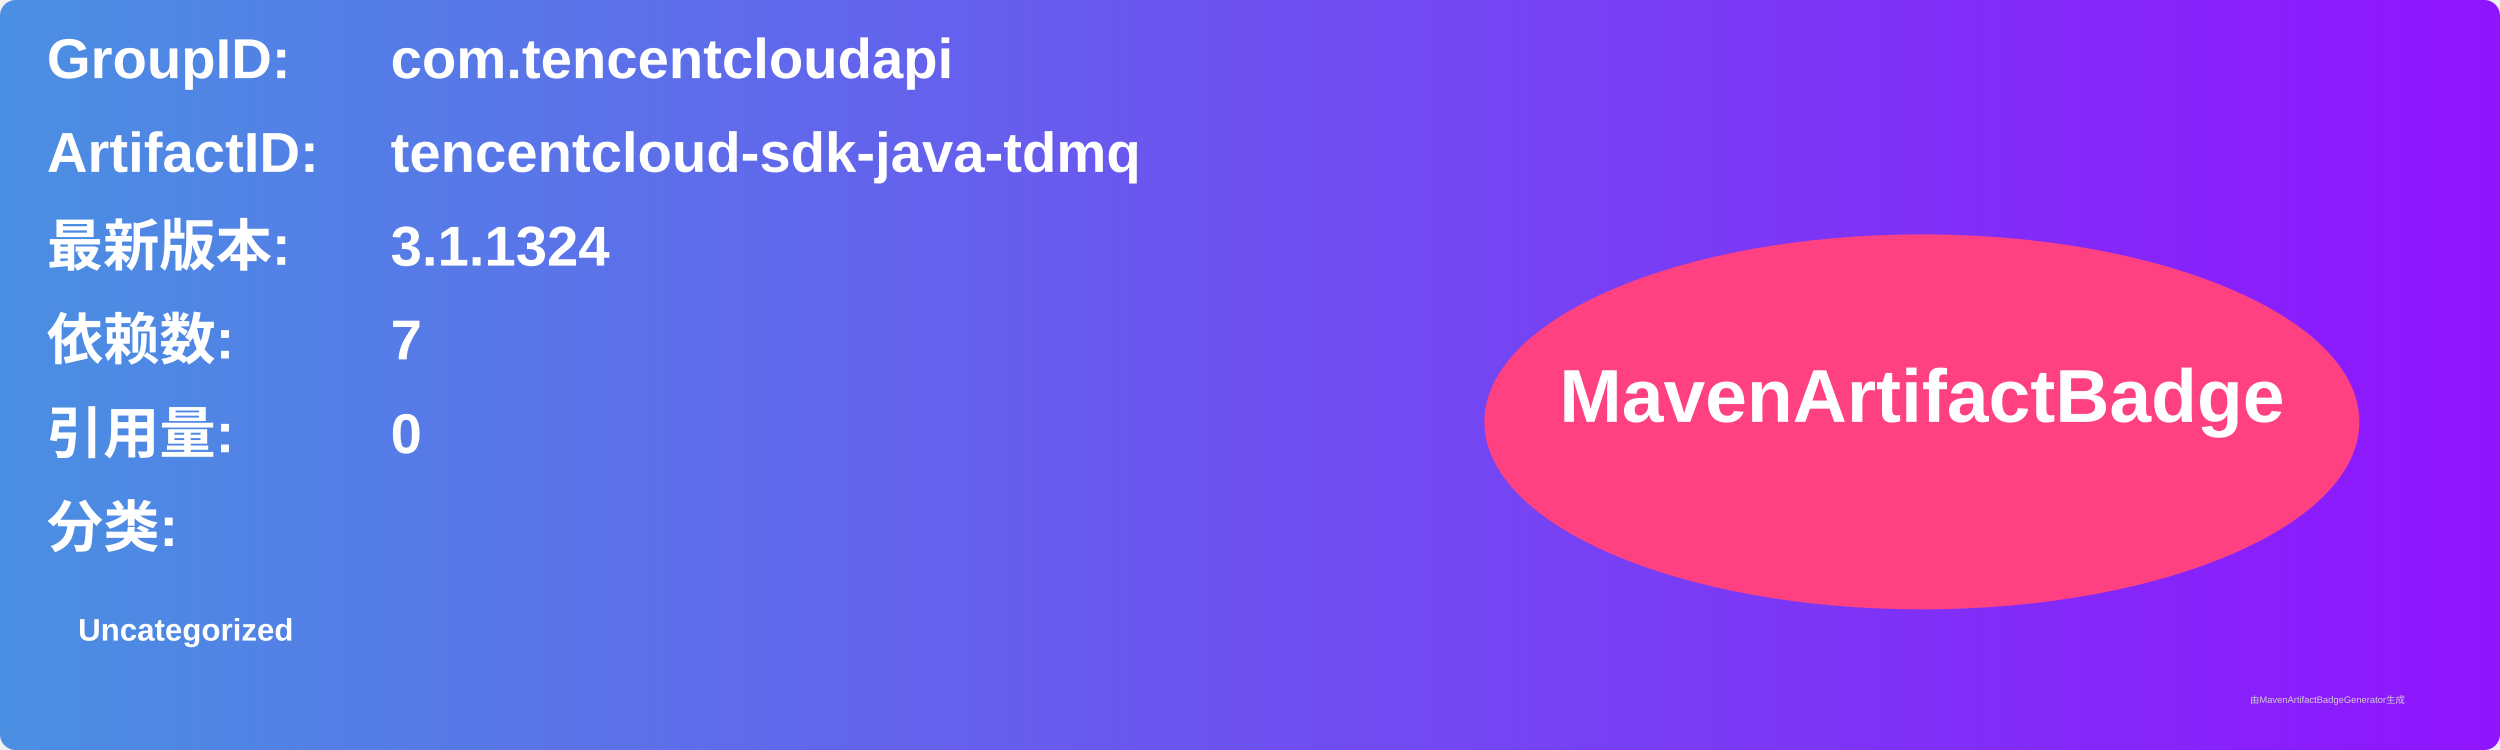
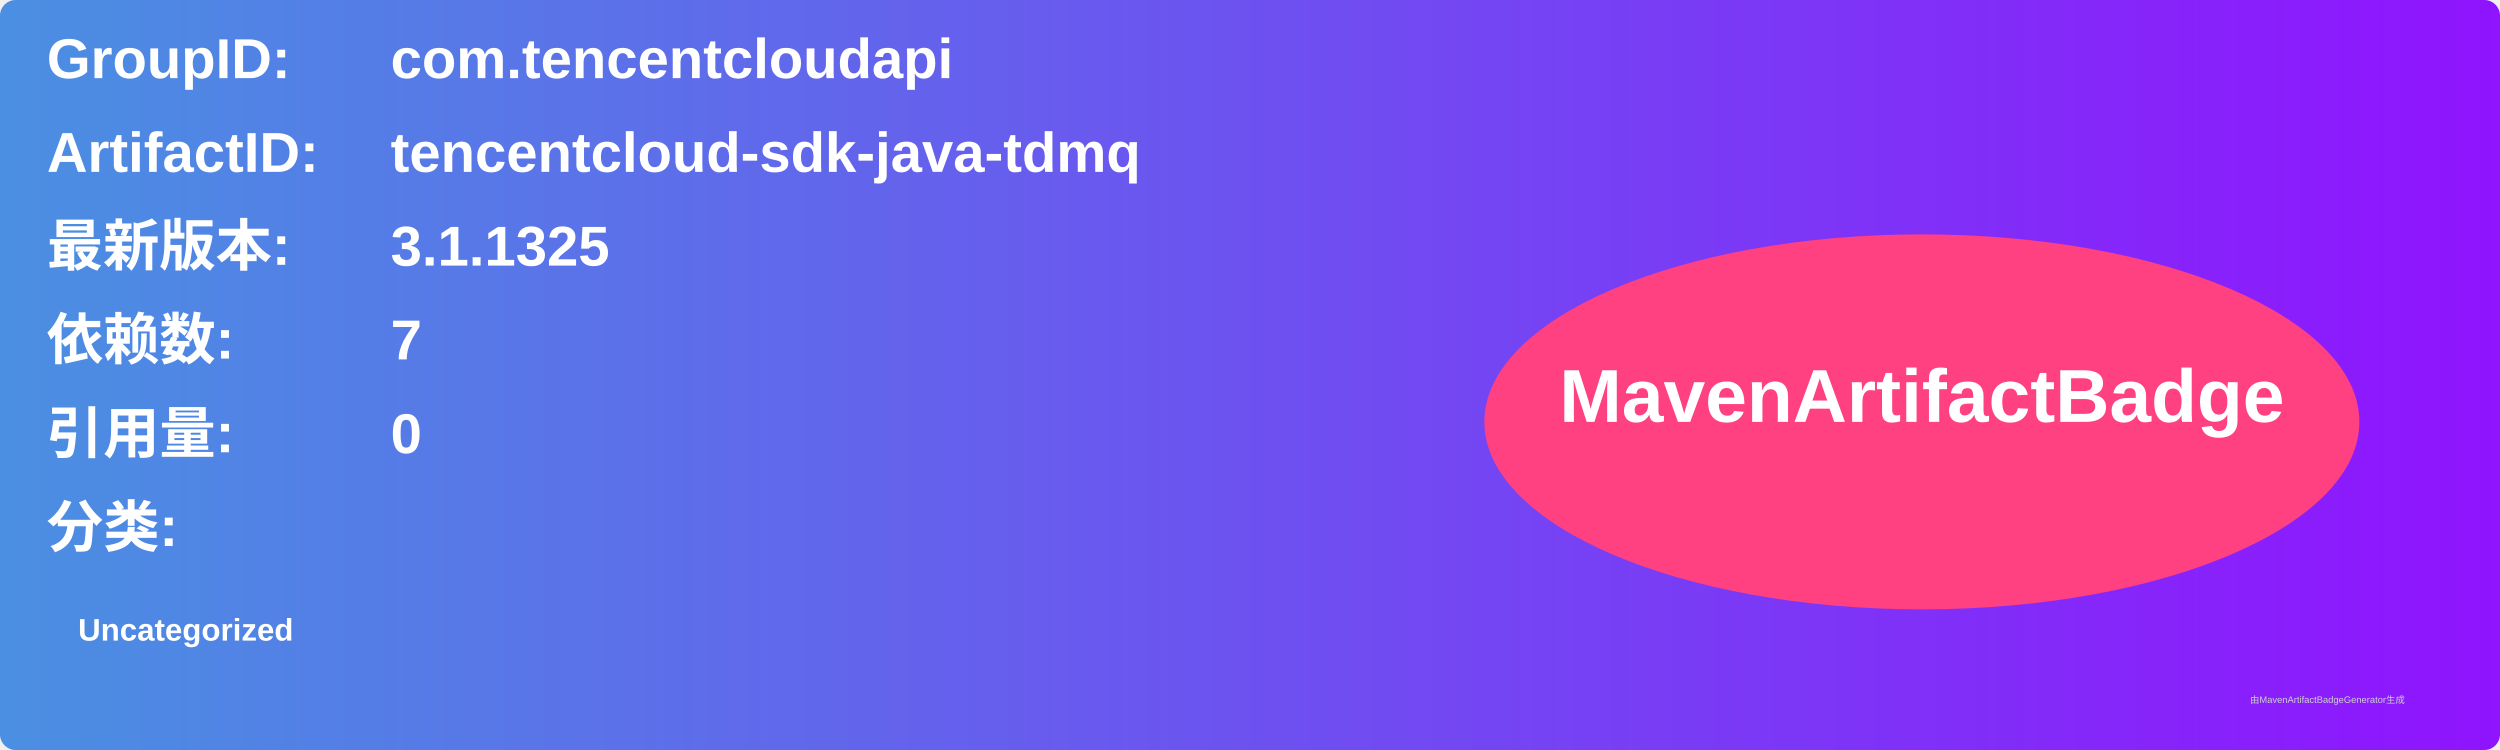
<svg xmlns="http://www.w3.org/2000/svg" width="800" height="240" viewBox="0 0 800 240">
  <linearGradient id="grad" x1="0%" y1="0%" x2="100%" y2="0%">
    <stop offset="0%" stop-color="#4a90e2" />
    <stop offset="100%" stop-color="#9013fe" />
  </linearGradient>
  <rect width="100%" height="100%" rx="5" ry="5" fill="url(#grad)" />
  <g transform="translate(15, 15)">
    <text x="0" y="10" font-family="Arial" font-size="18" fill="white" font-weight="bold" width="260">GroupID:</text>
    <text x="110" y="10" font-family="Arial" font-size="18" fill="white" font-weight="bold" width="460">com.tencentcloudapi</text>
    <text x="0" y="40" font-family="Arial" font-size="18" fill="white" font-weight="bold" width="260">ArtifactID:</text>
    <text x="110" y="40" font-family="Arial" font-size="18" fill="white" font-weight="bold" width="460">tencentcloud-sdk-java-tdmq</text>
    <text x="0" y="70" font-family="Arial" font-size="18" fill="white" font-weight="bold">最新版本:</text>
    <text x="110" y="70" font-family="Arial" font-size="18" fill="white" font-weight="bold">
-       <tspan font-weight="bold">3.1.1324</tspan>
+       <tspan font-weight="bold">3.1.1325</tspan>
    </text>
    <text x="0" y="100" font-family="Arial" font-size="18" fill="white" font-weight="bold">依赖数: </text>
    <text x="110" y="100" font-family="Arial" font-size="18" fill="white">
      <tspan font-weight="bold">7</tspan>
    </text>
    <text x="0" y="130" font-family="Arial" font-size="18" fill="white" font-weight="bold">引用量: </text>
    <text x="110" y="130" font-family="Arial" font-size="18" fill="white">
      <tspan font-weight="bold">0</tspan>
    </text>
    <text x="0" y="160" font-family="Arial" font-size="18" fill="white" font-weight="bold">分类:</text>
    <text x="10" y="190" font-family="Arial" font-size="10" fill="white">
      <tspan font-weight="bold">Uncategorized</tspan>
    </text>
    <ellipse cx="600" cy="120" rx="140" ry="60" fill="#ff4081" />
    <text x="600" y="120" text-anchor="middle" font-family="Arial" font-size="24" fill="white" font-weight="bold">MavenArtifactBadge</text>
  </g>
  <text x="720" y="225" font-family="Arial" font-size="3" fill="#d0d0d0">由MavenArtifactBadgeGenerator生成</text>
</svg>
